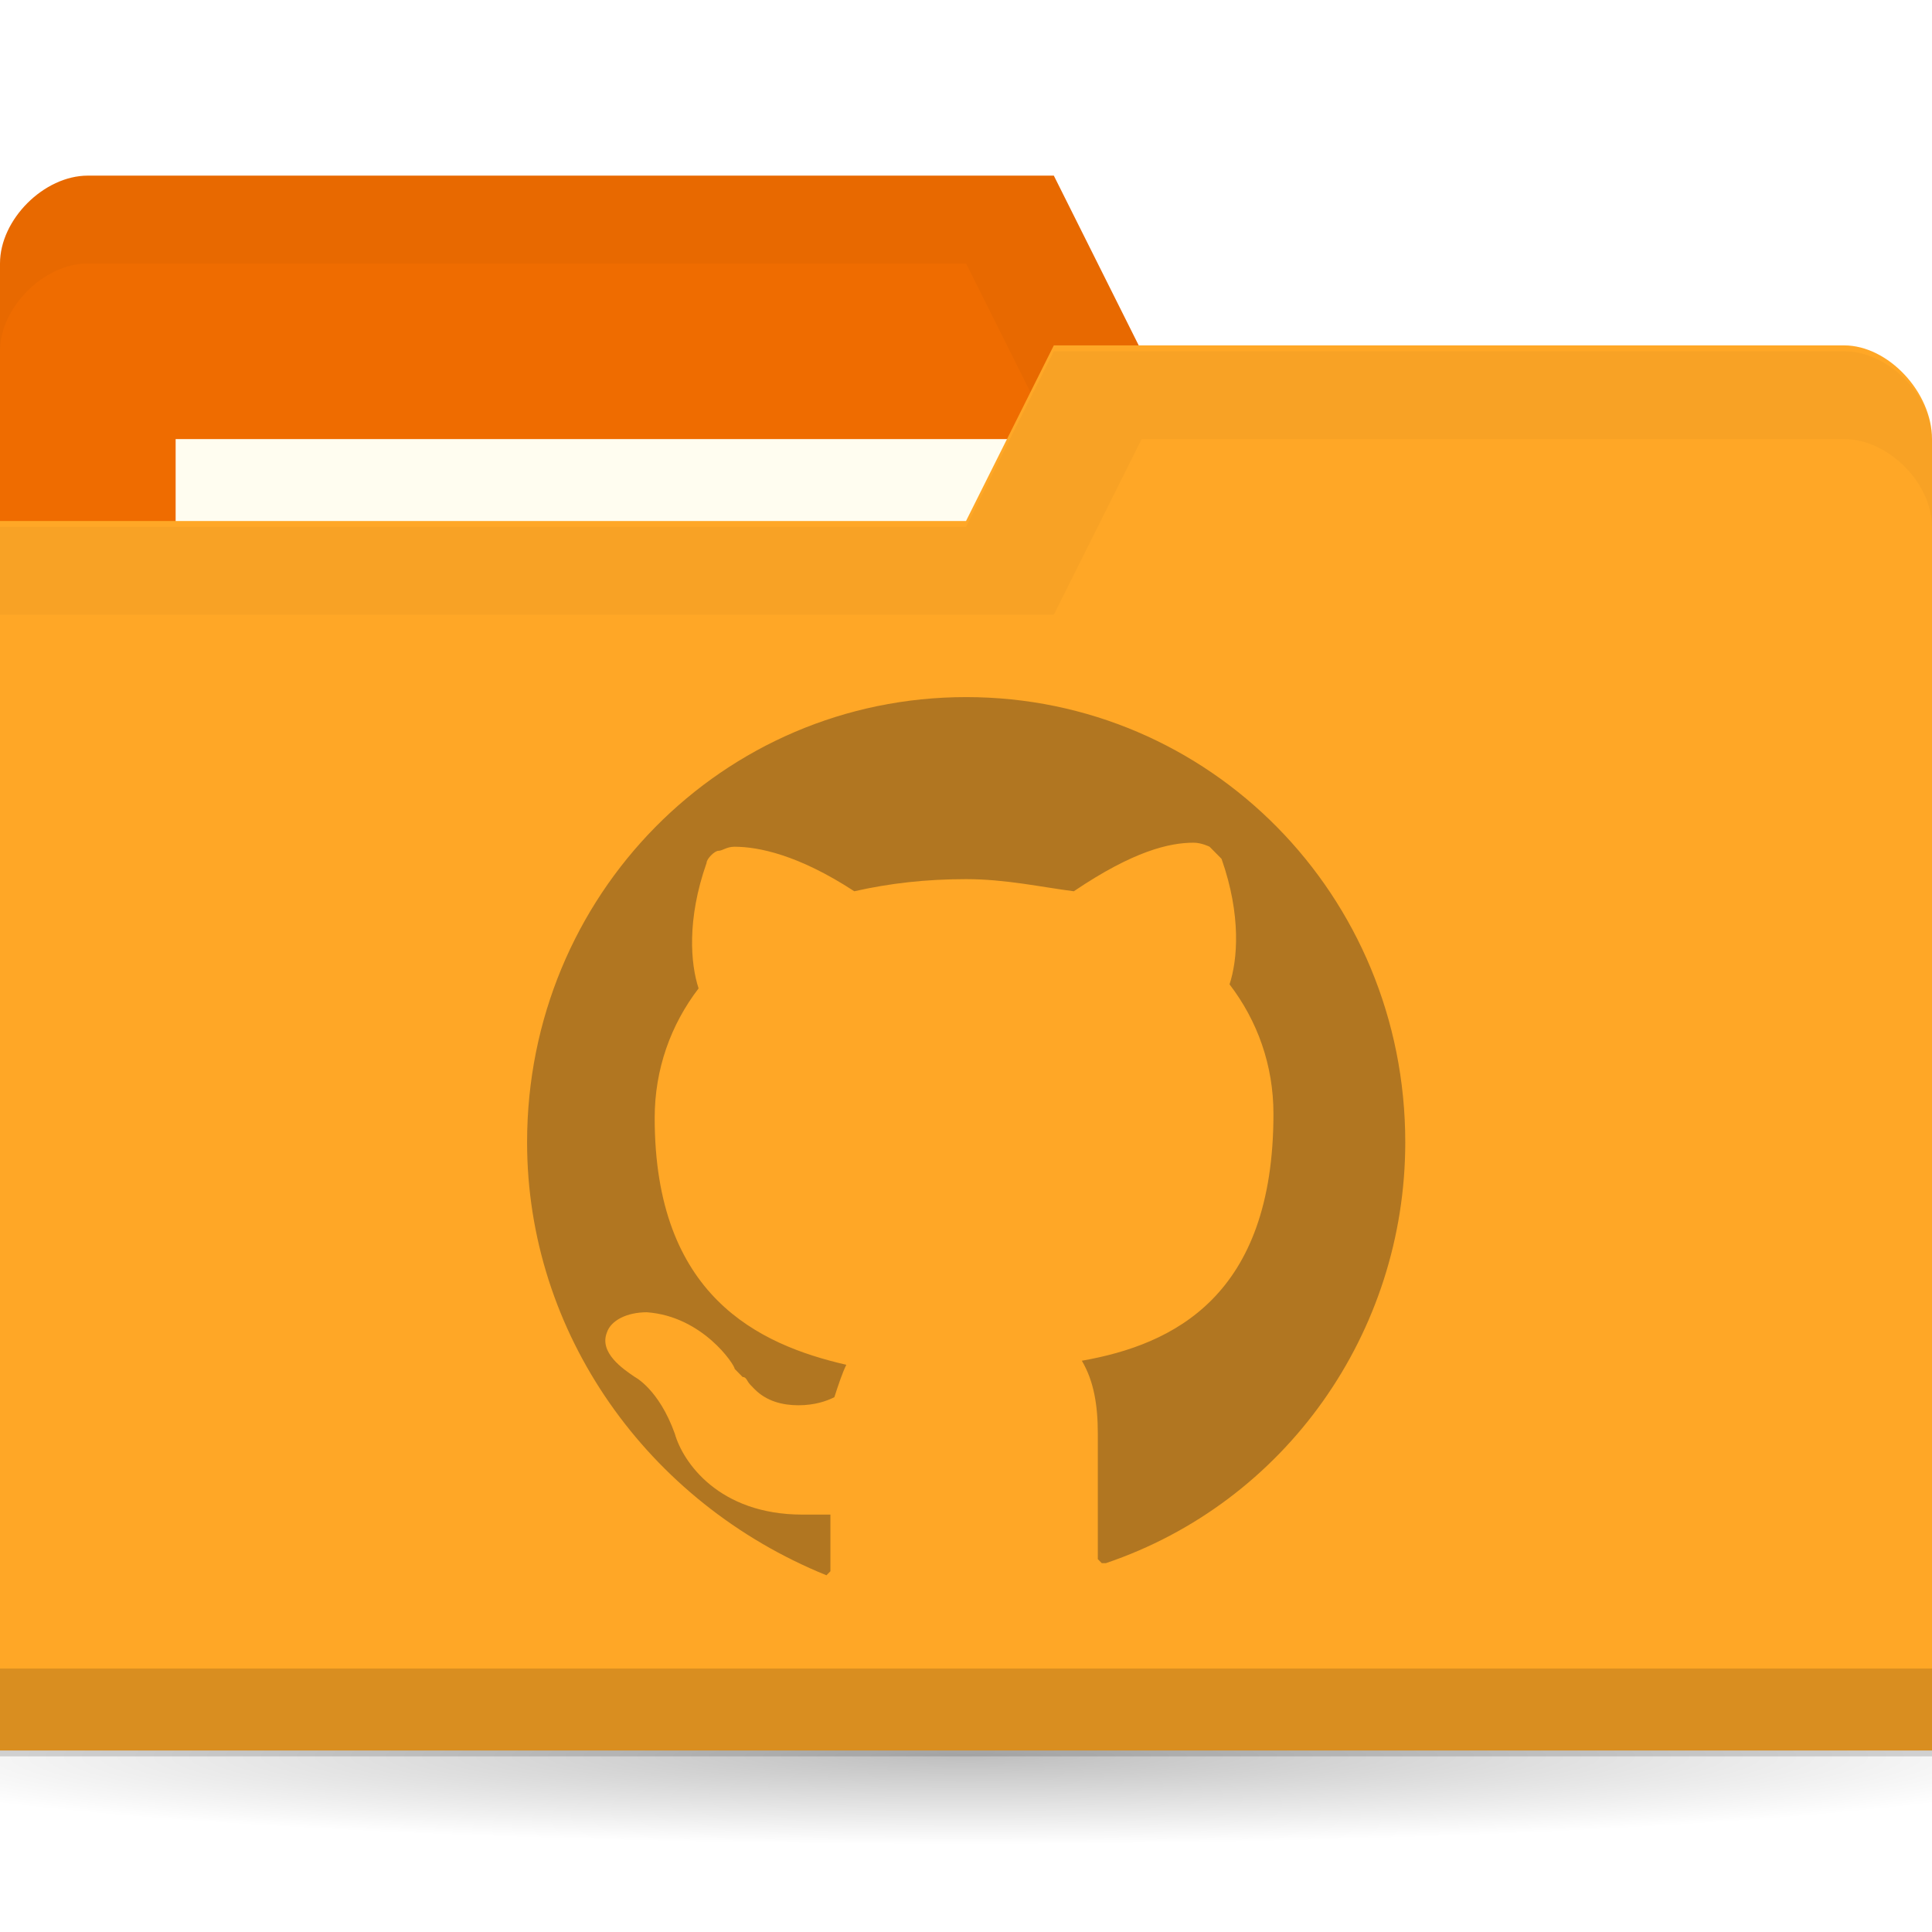
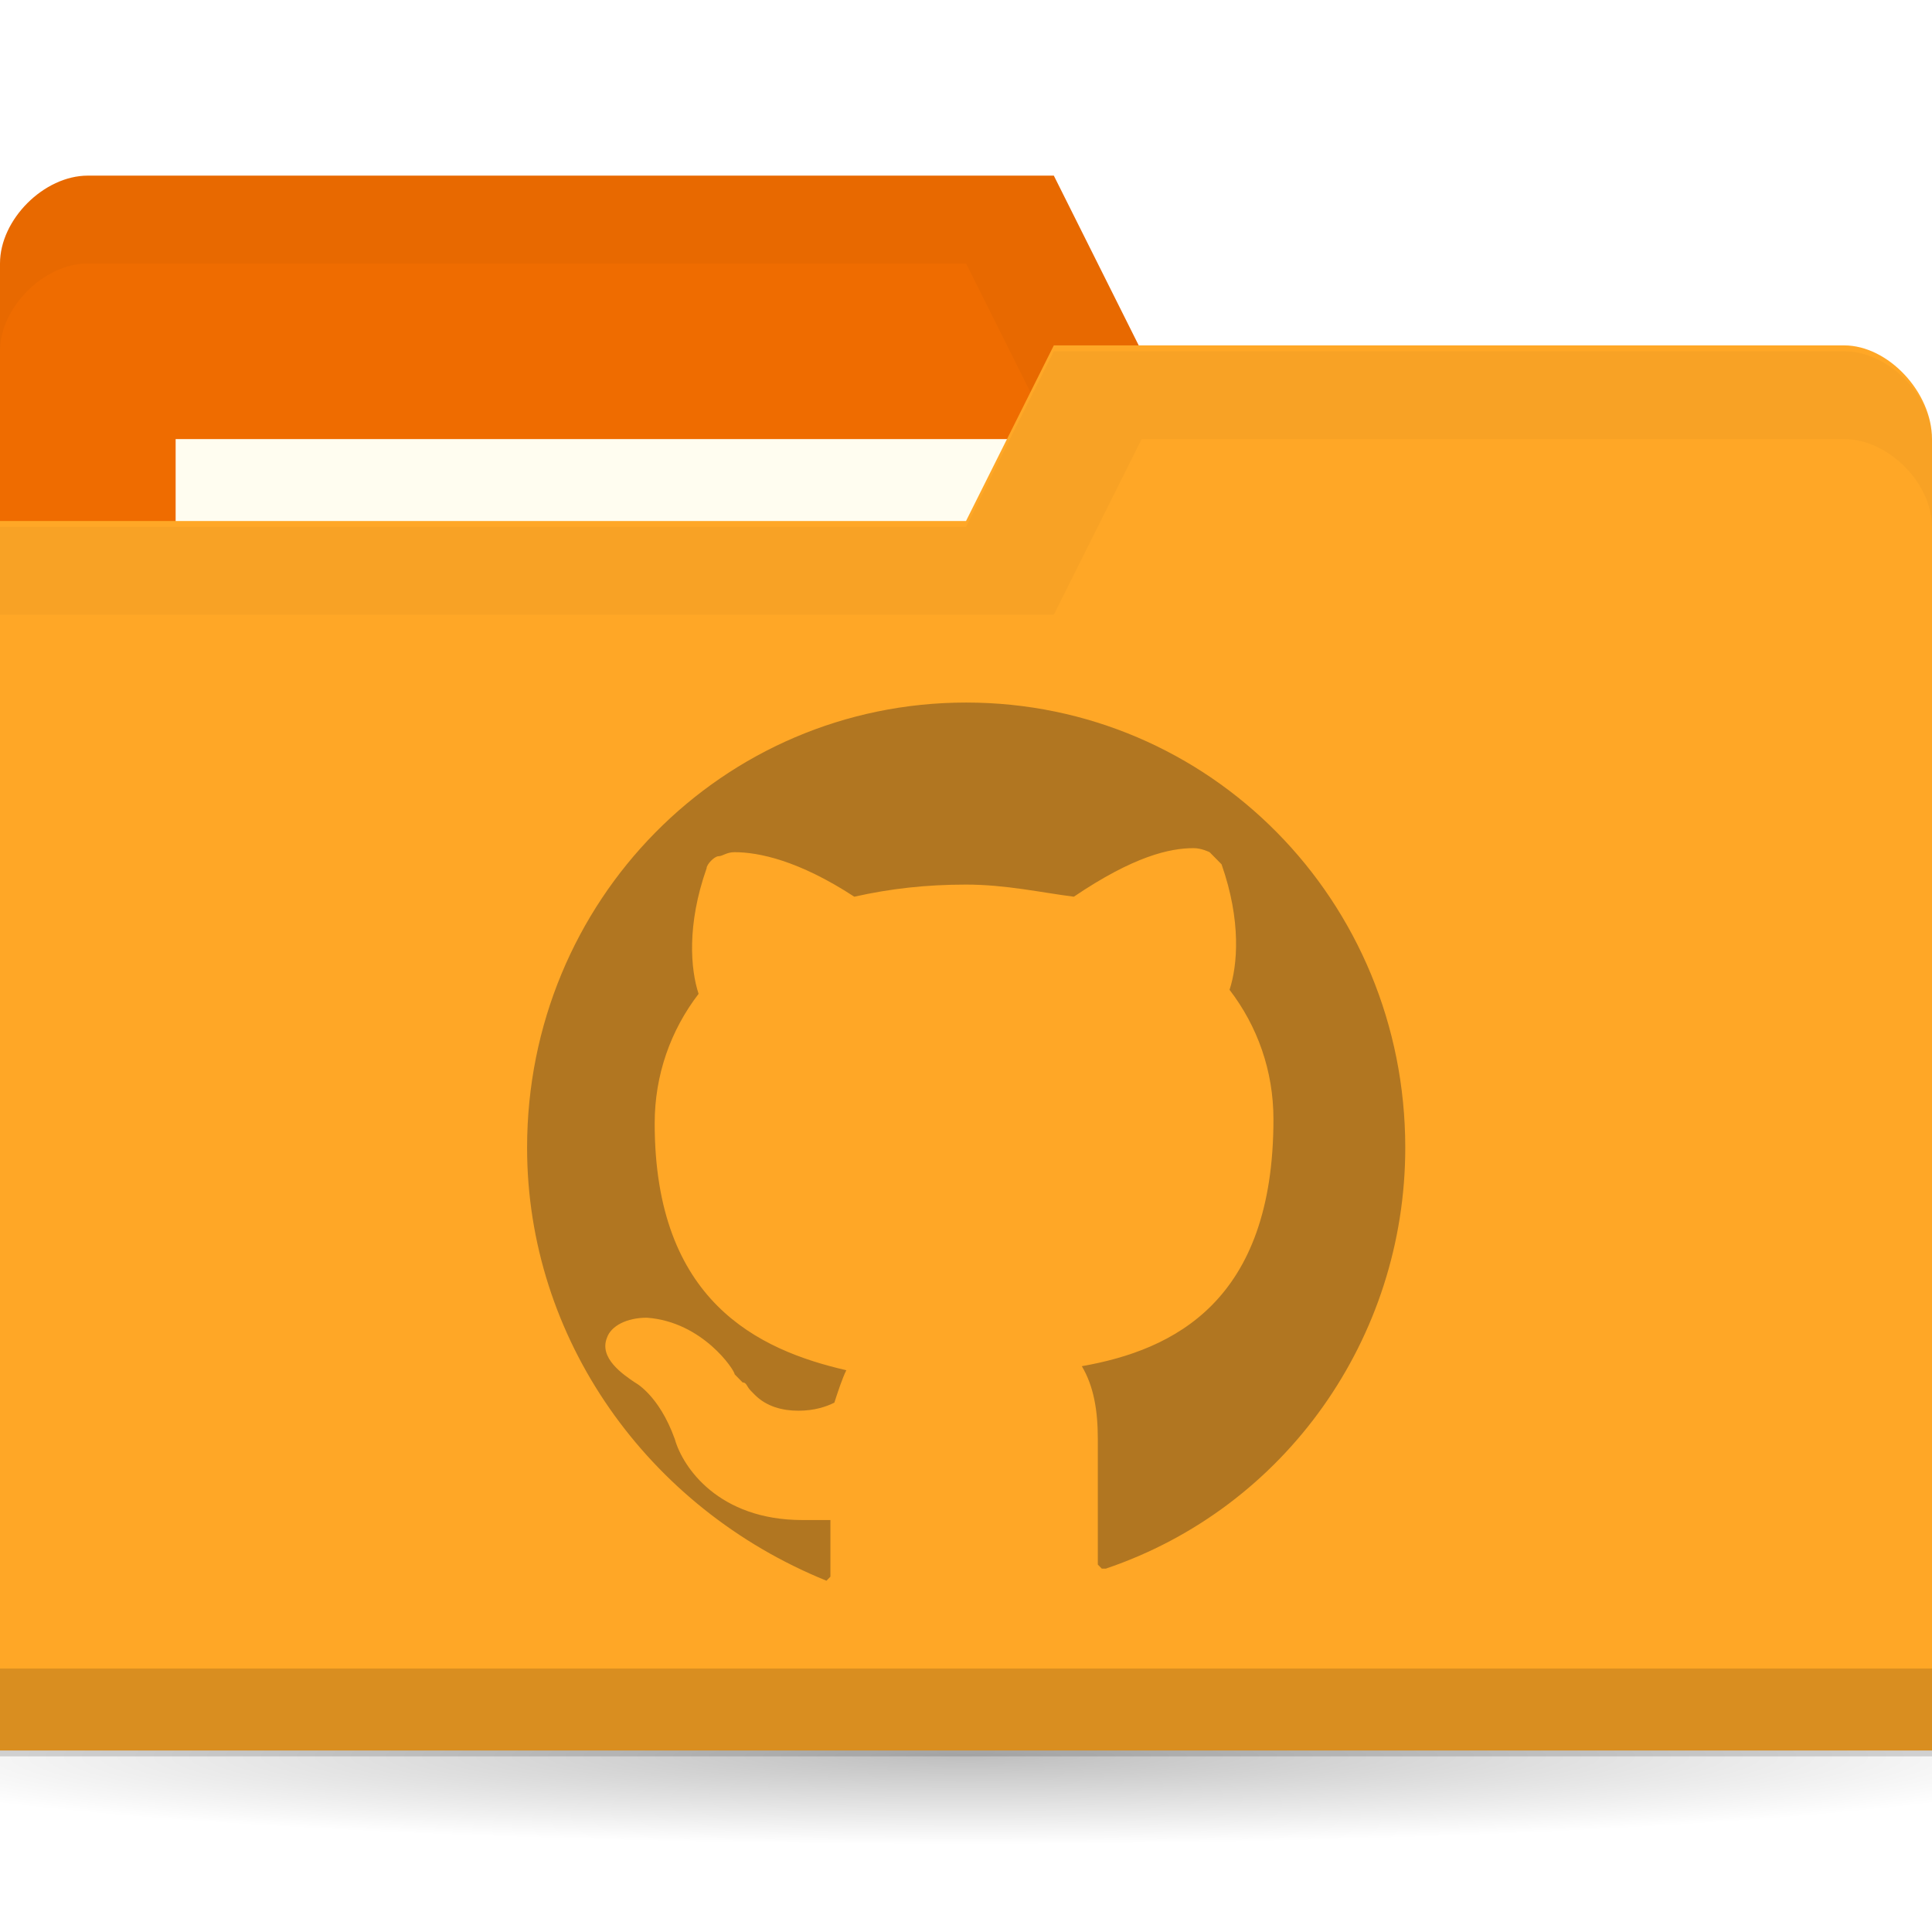
<svg xmlns="http://www.w3.org/2000/svg" version="1.1" viewBox="0 0 22 22">
  <defs>
    <radialGradient id="radialGradient3766" cx="11" cy="19" r="11" gradientTransform="matrix(1 0 0 .090909 0 17.273)" gradientUnits="userSpaceOnUse">
      <stop offset="0" />
      <stop style="stop-opacity:0" offset="1" />
    </radialGradient>
  </defs>
  <g transform="translate(0 -1030.4)">
    <path transform="matrix(1.1818 0 0 1 -2 1031.4)" d="m22 19c0 0.552-4.925 1-11 1s-11-0.448-11-1 4.925-1 11-1 11 0.448 11 1z" style="fill:url(#radialGradient3766);opacity:.25" />
    <path d="m0 1033.4v14h22v-7l-1-6h-8l-1-2h-11c-0.5 0-1 0.5-1 1z" style="fill:#ef6c00" />
    <path d="m1 1032.4c-0.5 0-1 0.5-1 1v1c0-0.5 0.5-1 1-1h10l1 2h9v6-7h-8l-1-2z" style="opacity:.03" />
    <rect x="2" y="1035.4" width="10" height="4" style="fill:#fffdf0" />
    <path d="m22 1035.4v14.933h-22v-14h11l1-2h9c0.5 0 1 0.533 1 1.067z" style="fill:#ffa726" />
    <path d="m0 1049.4v1h22v-1z" style="opacity:.15" />
    <path d="m12 1034.4-1 2h-11v1h12l1-2h8c0.5 0 1 0.5 1 1v-1c0-0.5-0.5-1-1-1z" style="opacity:.03" />
-     <path d="m12.591 1048.2h-0.045l-0.045-0.046v-1.429c0-0.323-0.045-0.599-0.182-0.83 1.046-0.184 2.182-0.737 2.182-2.811 0-0.553-0.182-1.06-0.5-1.475 0.091-0.277 0.136-0.783-0.091-1.429l-0.136-0.138s-0.091-0.046-0.182-0.046c-0.273 0-0.682 0.092-1.364 0.553-0.364-0.046-0.773-0.138-1.227-0.138s-0.864 0.046-1.273 0.138c-0.636-0.415-1.091-0.507-1.364-0.507-0.091 0-0.136 0.046-0.182 0.046-0.045 0-0.136 0.092-0.136 0.138-0.227 0.645-0.182 1.152-0.091 1.429-0.318 0.415-0.5 0.922-0.5 1.475 0 2.028 1.182 2.581 2.182 2.811-0.045 0.092-0.091 0.23-0.136 0.369-0.091 0.046-0.227 0.092-0.409 0.092-0.182 0-0.364-0.046-0.5-0.184l-0.045-0.046c-0.045-0.046-0.045-0.092-0.091-0.092l-0.045-0.046-0.045-0.046c0-0.046-0.364-0.599-1-0.645-0.227 0-0.409 0.092-0.455 0.23-0.091 0.23 0.182 0.415 0.318 0.507 0 0 0.273 0.138 0.455 0.645 0.091 0.323 0.5 0.922 1.454 0.922h0.318v0.645l-0.045 0.046s-0.045 0 0 0c-2.046-0.83-3.409-2.765-3.409-4.931 0-2.811 2.227-5.069 5-5.069s5 2.258 5 5.069c0 2.166-1.364 4.101-3.409 4.793z" style="fill:#b17621;stroke-width:.458" />
+     <path d="m12.591 1048.262h-0.045l-0.045-0.046v-1.429c0-0.323-0.045-0.599-0.182-0.83 1.046-0.184 2.182-0.737 2.182-2.811 0-0.553-0.182-1.06-0.5-1.475 0.091-0.277 0.136-0.783-0.091-1.429l-0.136-0.138s-0.091-0.046-0.182-0.046c-0.273 0-0.682 0.092-1.364 0.553-0.364-0.046-0.773-0.138-1.227-0.138s-0.864 0.046-1.273 0.138c-0.636-0.415-1.091-0.507-1.364-0.507-0.091 0-0.136 0.046-0.182 0.046s-0.136 0.092-0.136 0.138c-0.227 0.645-0.182 1.152-0.091 1.429-0.318 0.415-0.5 0.922-0.5 1.475 0 2.028 1.182 2.581 2.182 2.811-0.045 0.092-0.091 0.23-0.136 0.369-0.091 0.046-0.227 0.092-0.409 0.092s-0.364-0.046-0.5-0.184l-0.045-0.046c-0.045-0.046-0.045-0.092-0.091-0.092l-0.045-0.046-0.045-0.046c0-0.046-0.364-0.599-1-0.645-0.227 0-0.409 0.092-0.455 0.23-0.091 0.23 0.182 0.415 0.318 0.507 0 0 0.273 0.138 0.455 0.645 0.091 0.323 0.5 0.922 1.454 0.922h0.318v0.645l-0.045 0.046s-0.045 0 0 0c-2.046-0.83-3.409-2.765-3.409-4.931 0-2.811 2.227-5.069 5-5.069s5 2.258 5 5.069c0 2.166-1.364 4.101-3.409 4.793z" style="fill:#b17621;stroke-width:.458" />
  </g>
</svg>
